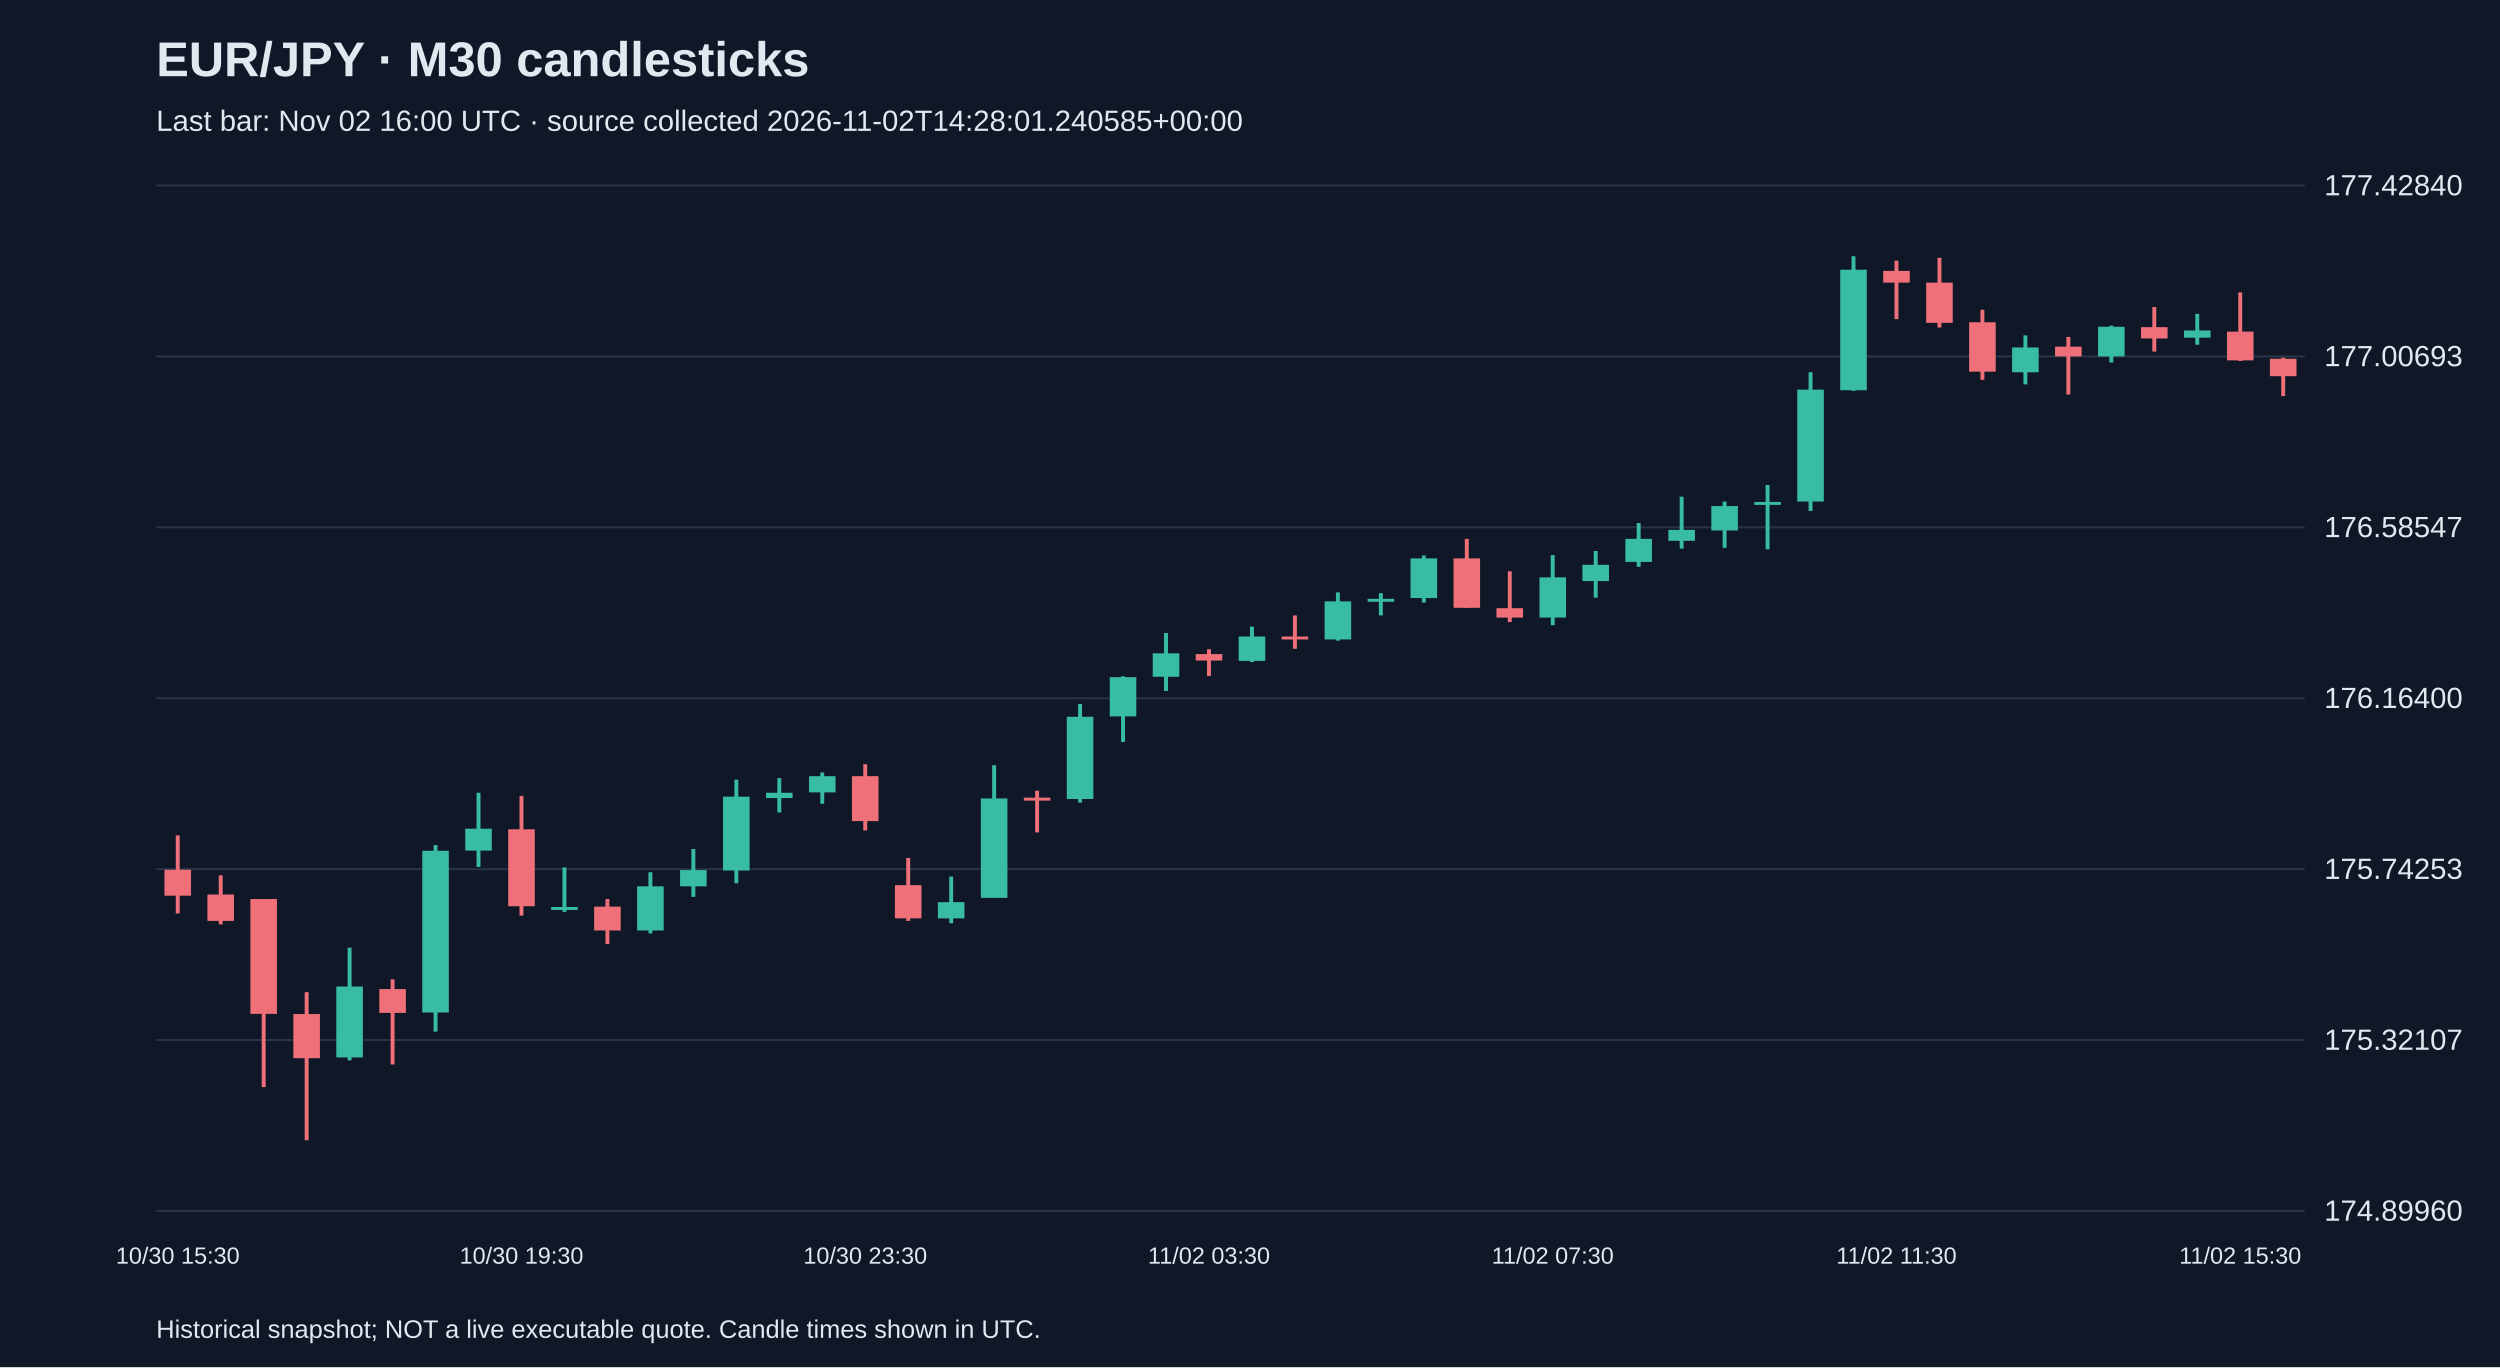
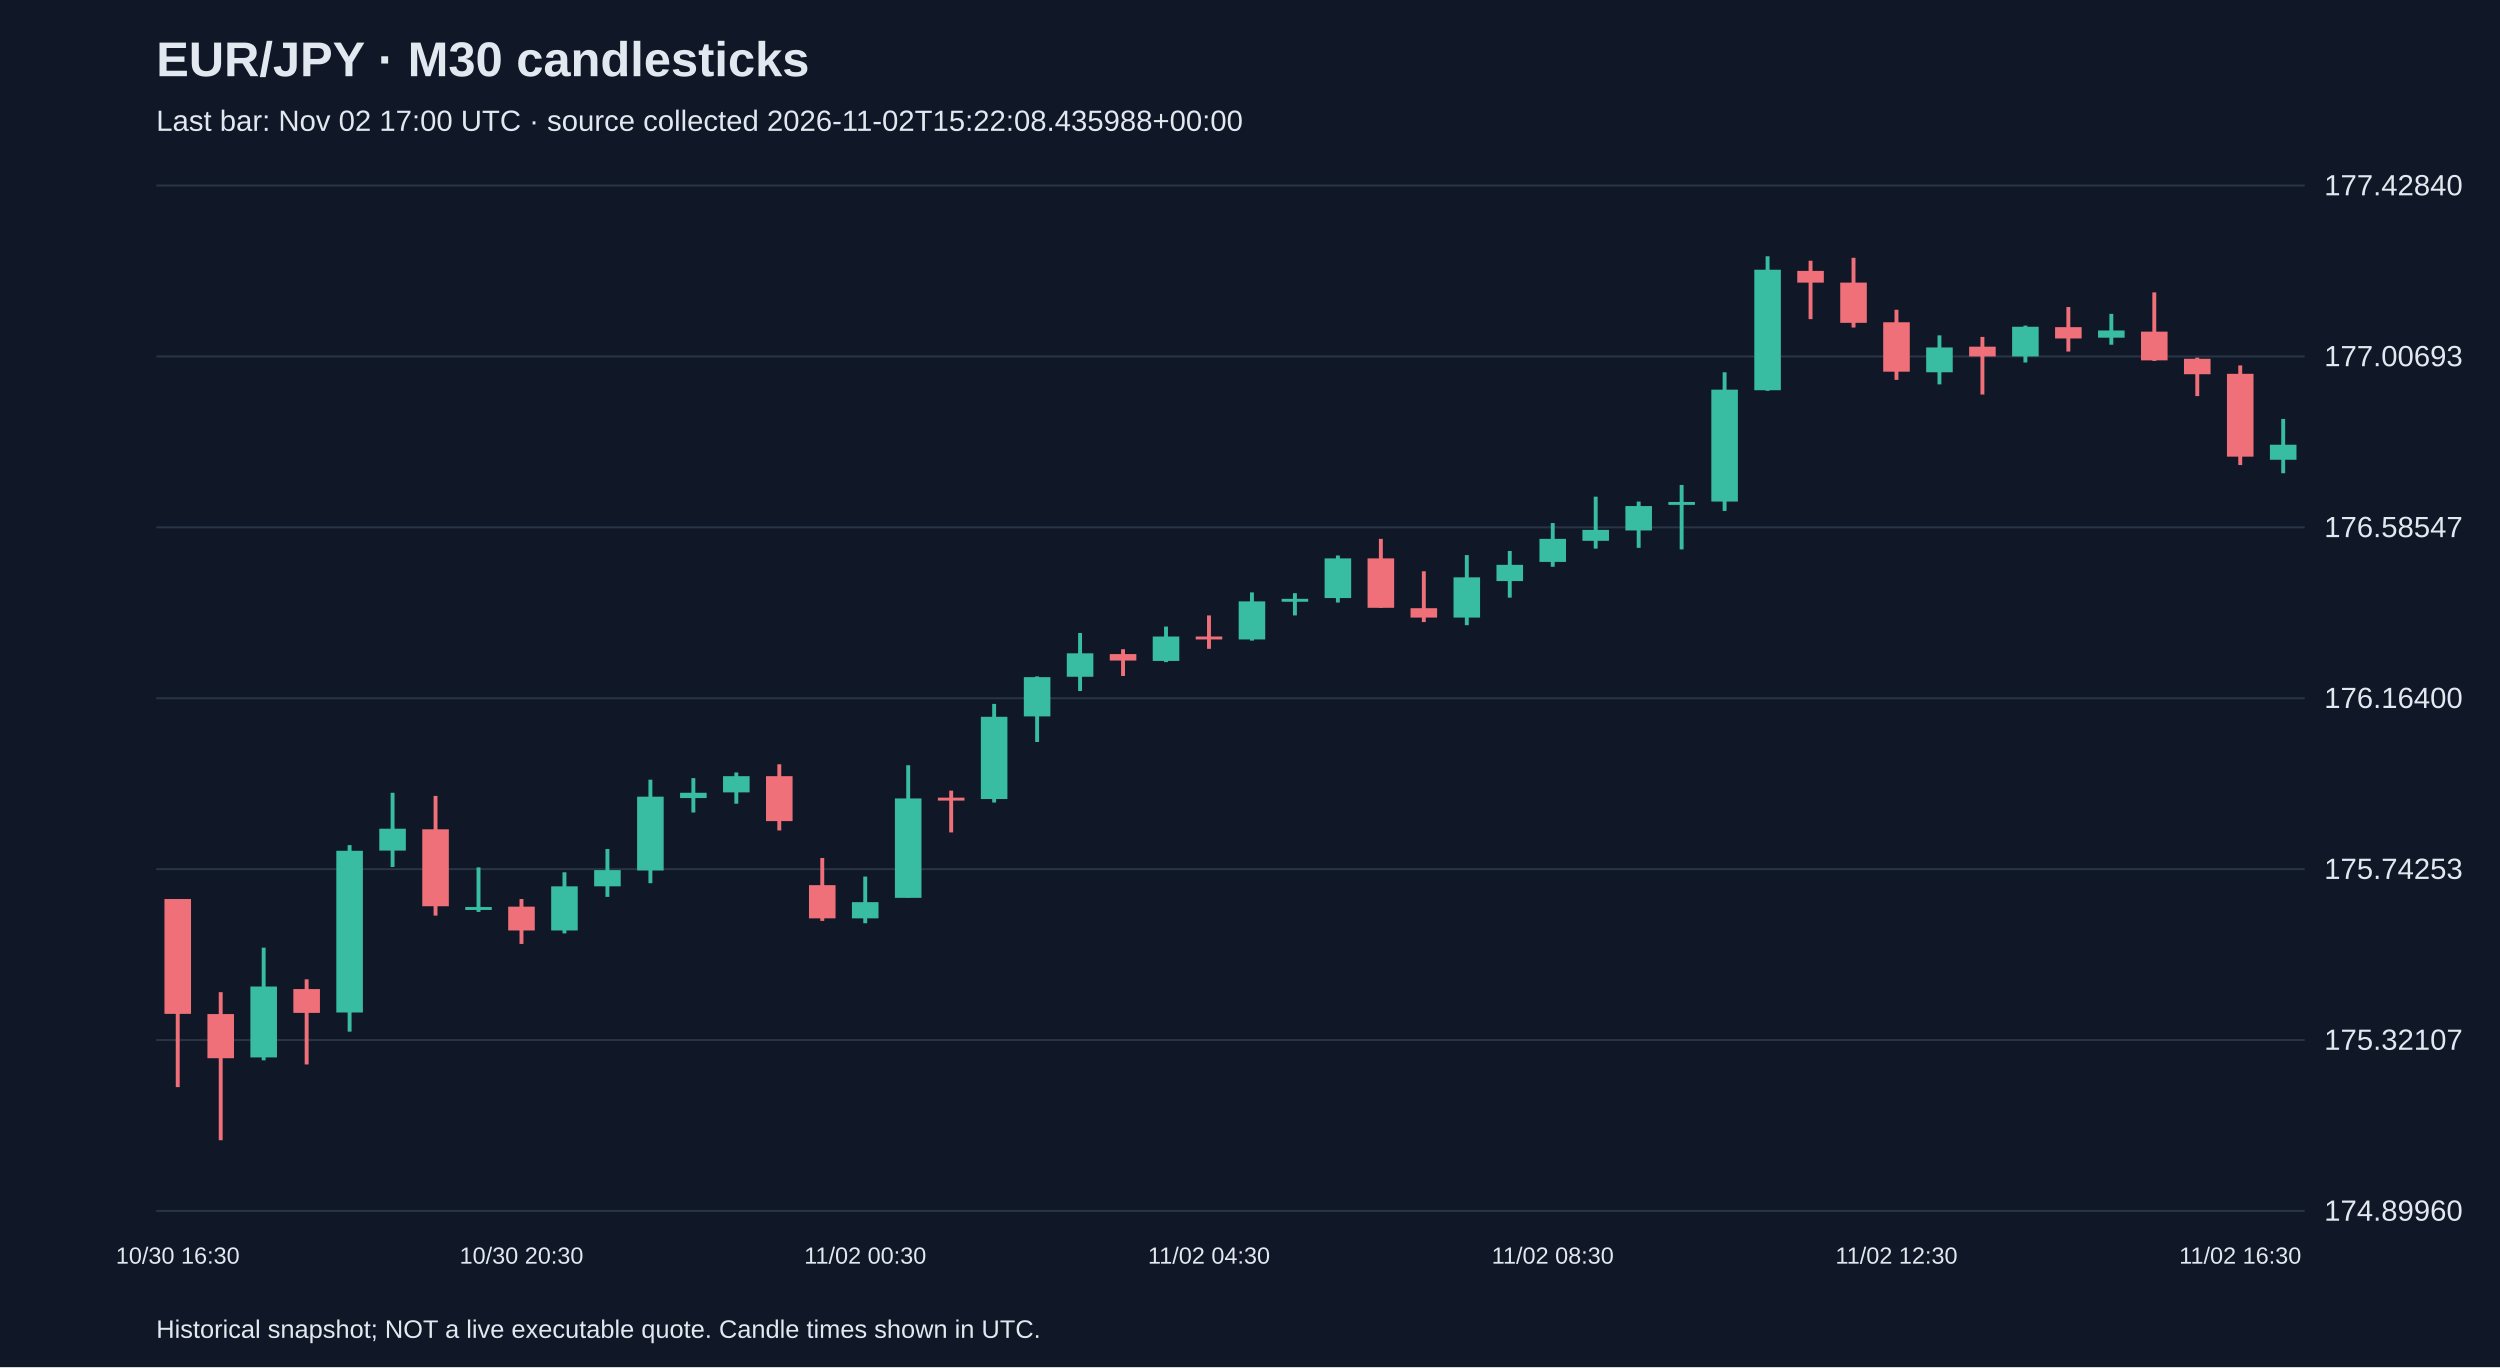
<svg xmlns="http://www.w3.org/2000/svg" viewBox="0 0 1280 700">
  <rect width="100%" height="100%" fill="#101827" />
  <style>text{font-family:Arial,sans-serif;fill:#e2e8f0}</style>
  <text x="80" y="39" font-size="25" font-weight="bold">EUR/JPY · M30 candlesticks</text>
-   <text x="80" y="67" font-size="15" fill="#a6b1c5">Last bar: Nov 02 16:00 UTC · source collected 2026-11-02T14:28:01.240585+00:00</text>
+   <text x="80" y="67" font-size="15" fill="#a6b1c5">Last bar: Nov 02 17:00 UTC · source collected 2026-11-02T15:22:08.435988+00:00</text>
  <line x1="80" y1="620.0" x2="1180" y2="620.0" stroke="#283548" />
  <text x="1190" y="625.0" font-size="15">174.89960</text>
  <line x1="80" y1="532.5" x2="1180" y2="532.5" stroke="#283548" />
  <text x="1190" y="537.5" font-size="15">175.32107</text>
  <line x1="80" y1="445.0" x2="1180" y2="445.0" stroke="#283548" />
  <text x="1190" y="450.0" font-size="15">175.74253</text>
  <line x1="80" y1="357.5" x2="1180" y2="357.5" stroke="#283548" />
  <text x="1190" y="362.5" font-size="15">176.16400</text>
  <line x1="80" y1="270.0" x2="1180" y2="270.0" stroke="#283548" />
  <text x="1190" y="275.0" font-size="15">176.58547</text>
  <line x1="80" y1="182.5" x2="1180" y2="182.5" stroke="#283548" />
  <text x="1190" y="187.5" font-size="15">177.00693</text>
  <line x1="80" y1="95.0" x2="1180" y2="95.0" stroke="#283548" />
  <text x="1190" y="100.0" font-size="15">177.42840</text>
-   <line x1="91.0" y1="427.7" x2="91.0" y2="467.7" stroke="#f07079" stroke-width="2" />
-   <rect x="84.2" y="445.3" width="13.6" height="13.3" fill="#f07079" />
-   <text x="91.0" y="647" text-anchor="middle" font-size="12">10/30 15:30</text>
-   <line x1="113.0" y1="448.2" x2="113.0" y2="473.3" stroke="#f07079" stroke-width="2" />
-   <rect x="106.2" y="458.0" width="13.6" height="13.5" fill="#f07079" />
-   <line x1="135.0" y1="460.3" x2="135.0" y2="556.6" stroke="#f07079" stroke-width="2" />
-   <rect x="128.2" y="460.3" width="13.6" height="58.8" fill="#f07079" />
-   <line x1="157.0" y1="508.0" x2="157.0" y2="583.8" stroke="#f07079" stroke-width="2" />
-   <rect x="150.2" y="519.2" width="13.6" height="22.6" fill="#f07079" />
-   <line x1="179.0" y1="485.2" x2="179.0" y2="542.9" stroke="#38bca2" stroke-width="2" />
-   <rect x="172.2" y="505.1" width="13.6" height="36.3" fill="#38bca2" />
-   <line x1="201.0" y1="501.4" x2="201.0" y2="545.0" stroke="#f07079" stroke-width="2" />
-   <rect x="194.2" y="506.4" width="13.6" height="12.2" fill="#f07079" />
-   <line x1="223.0" y1="432.7" x2="223.0" y2="528.2" stroke="#38bca2" stroke-width="2" />
-   <rect x="216.2" y="435.6" width="13.6" height="82.8" fill="#38bca2" />
-   <line x1="245.0" y1="405.9" x2="245.0" y2="443.9" stroke="#38bca2" stroke-width="2" />
-   <rect x="238.2" y="424.3" width="13.6" height="11.2" fill="#38bca2" />
-   <line x1="267.0" y1="407.5" x2="267.0" y2="468.8" stroke="#f07079" stroke-width="2" />
-   <rect x="260.2" y="424.6" width="13.6" height="39.4" fill="#f07079" />
-   <text x="267.0" y="647" text-anchor="middle" font-size="12">10/30 19:30</text>
-   <line x1="289.0" y1="444.1" x2="289.0" y2="466.9" stroke="#38bca2" stroke-width="2" />
-   <rect x="282.2" y="464.4" width="13.6" height="1.5" fill="#38bca2" />
-   <line x1="311.0" y1="460.3" x2="311.0" y2="483.3" stroke="#f07079" stroke-width="2" />
-   <rect x="304.2" y="464.2" width="13.6" height="12.2" fill="#f07079" />
-   <line x1="333.0" y1="446.6" x2="333.0" y2="477.9" stroke="#38bca2" stroke-width="2" />
-   <rect x="326.2" y="453.8" width="13.6" height="22.6" fill="#38bca2" />
-   <line x1="355.0" y1="434.7" x2="355.0" y2="459.2" stroke="#38bca2" stroke-width="2" />
-   <rect x="348.2" y="445.5" width="13.6" height="8.3" fill="#38bca2" />
-   <line x1="377.0" y1="399.2" x2="377.0" y2="452.2" stroke="#38bca2" stroke-width="2" />
-   <rect x="370.2" y="407.9" width="13.6" height="37.8" fill="#38bca2" />
-   <line x1="399.0" y1="398.4" x2="399.0" y2="416.0" stroke="#38bca2" stroke-width="2" />
-   <rect x="392.2" y="405.9" width="13.6" height="2.7" fill="#38bca2" />
-   <line x1="421.0" y1="395.5" x2="421.0" y2="411.5" stroke="#38bca2" stroke-width="2" />
-   <rect x="414.2" y="397.4" width="13.6" height="8.3" fill="#38bca2" />
-   <line x1="443.0" y1="391.3" x2="443.0" y2="425.2" stroke="#f07079" stroke-width="2" />
-   <rect x="436.2" y="397.4" width="13.6" height="23.0" fill="#f07079" />
-   <text x="443.0" y="647" text-anchor="middle" font-size="12">10/30 23:30</text>
-   <line x1="465.0" y1="439.3" x2="465.0" y2="471.5" stroke="#f07079" stroke-width="2" />
-   <rect x="458.2" y="453.2" width="13.6" height="17.0" fill="#f07079" />
-   <line x1="487.0" y1="448.8" x2="487.0" y2="472.7" stroke="#38bca2" stroke-width="2" />
-   <rect x="480.2" y="461.9" width="13.6" height="8.3" fill="#38bca2" />
-   <line x1="509.0" y1="391.8" x2="509.0" y2="459.6" stroke="#38bca2" stroke-width="2" />
-   <rect x="502.2" y="408.8" width="13.6" height="50.9" fill="#38bca2" />
-   <line x1="531.0" y1="404.8" x2="531.0" y2="426.2" stroke="#f07079" stroke-width="2" />
-   <rect x="524.2" y="408.4" width="13.6" height="1.5" fill="#f07079" />
-   <line x1="553.0" y1="360.4" x2="553.0" y2="410.9" stroke="#38bca2" stroke-width="2" />
-   <rect x="546.2" y="367.0" width="13.6" height="42.1" fill="#38bca2" />
-   <line x1="575.0" y1="346.3" x2="575.0" y2="379.9" stroke="#38bca2" stroke-width="2" />
-   <rect x="568.2" y="346.7" width="13.6" height="20.1" fill="#38bca2" />
-   <line x1="597.0" y1="324.1" x2="597.0" y2="353.8" stroke="#38bca2" stroke-width="2" />
-   <rect x="590.2" y="334.5" width="13.6" height="12.0" fill="#38bca2" />
-   <line x1="619.0" y1="332.4" x2="619.0" y2="346.1" stroke="#f07079" stroke-width="2" />
-   <rect x="612.2" y="334.9" width="13.6" height="3.3" fill="#f07079" />
-   <text x="619.0" y="647" text-anchor="middle" font-size="12">11/02 03:30</text>
-   <line x1="641.0" y1="320.8" x2="641.0" y2="339.0" stroke="#38bca2" stroke-width="2" />
-   <rect x="634.2" y="325.9" width="13.6" height="12.5" fill="#38bca2" />
-   <line x1="663.0" y1="315.1" x2="663.0" y2="332.2" stroke="#f07079" stroke-width="2" />
-   <rect x="656.2" y="325.9" width="13.6" height="1.5" fill="#f07079" />
-   <line x1="685.0" y1="303.3" x2="685.0" y2="328.0" stroke="#38bca2" stroke-width="2" />
-   <rect x="678.2" y="307.9" width="13.6" height="19.5" fill="#38bca2" />
-   <line x1="707.0" y1="303.7" x2="707.0" y2="315.1" stroke="#38bca2" stroke-width="2" />
-   <rect x="700.2" y="306.6" width="13.6" height="1.5" fill="#38bca2" />
-   <line x1="729.0" y1="284.4" x2="729.0" y2="308.5" stroke="#38bca2" stroke-width="2" />
-   <rect x="722.2" y="285.9" width="13.6" height="20.3" fill="#38bca2" />
-   <line x1="751.0" y1="275.9" x2="751.0" y2="311.2" stroke="#f07079" stroke-width="2" />
-   <rect x="744.2" y="285.9" width="13.6" height="25.3" fill="#f07079" />
-   <line x1="773.0" y1="292.5" x2="773.0" y2="318.5" stroke="#f07079" stroke-width="2" />
-   <rect x="766.2" y="311.4" width="13.6" height="4.8" fill="#f07079" />
-   <line x1="795.0" y1="284.2" x2="795.0" y2="320.1" stroke="#38bca2" stroke-width="2" />
-   <rect x="788.2" y="295.6" width="13.6" height="20.6" fill="#38bca2" />
-   <text x="795.0" y="647" text-anchor="middle" font-size="12">11/02 07:30</text>
-   <line x1="817.0" y1="282.1" x2="817.0" y2="306.0" stroke="#38bca2" stroke-width="2" />
-   <rect x="810.2" y="289.2" width="13.6" height="8.3" fill="#38bca2" />
-   <line x1="839.0" y1="267.8" x2="839.0" y2="290.2" stroke="#38bca2" stroke-width="2" />
-   <rect x="832.2" y="275.9" width="13.6" height="11.8" fill="#38bca2" />
-   <line x1="861.0" y1="254.3" x2="861.0" y2="280.9" stroke="#38bca2" stroke-width="2" />
-   <rect x="854.2" y="271.3" width="13.6" height="5.6" fill="#38bca2" />
-   <line x1="883.0" y1="256.8" x2="883.0" y2="280.5" stroke="#38bca2" stroke-width="2" />
-   <rect x="876.2" y="259.1" width="13.6" height="12.5" fill="#38bca2" />
-   <line x1="905.0" y1="248.3" x2="905.0" y2="281.3" stroke="#38bca2" stroke-width="2" />
-   <rect x="898.2" y="257.0" width="13.6" height="1.5" fill="#38bca2" />
-   <line x1="927.0" y1="190.6" x2="927.0" y2="261.6" stroke="#38bca2" stroke-width="2" />
-   <rect x="920.2" y="199.5" width="13.6" height="57.3" fill="#38bca2" />
-   <line x1="949.0" y1="131.2" x2="949.0" y2="200.1" stroke="#38bca2" stroke-width="2" />
-   <rect x="942.2" y="138.1" width="13.6" height="61.7" fill="#38bca2" />
-   <line x1="971.0" y1="133.5" x2="971.0" y2="163.4" stroke="#f07079" stroke-width="2" />
-   <rect x="964.2" y="138.7" width="13.6" height="6.0" fill="#f07079" />
-   <text x="971.0" y="647" text-anchor="middle" font-size="12">11/02 11:30</text>
-   <line x1="993.0" y1="132.0" x2="993.0" y2="167.7" stroke="#f07079" stroke-width="2" />
-   <rect x="986.2" y="144.7" width="13.6" height="20.6" fill="#f07079" />
-   <line x1="1015.0" y1="158.6" x2="1015.0" y2="194.5" stroke="#f07079" stroke-width="2" />
-   <rect x="1008.2" y="165.0" width="13.6" height="25.3" fill="#f07079" />
-   <line x1="1037.0" y1="171.7" x2="1037.0" y2="196.8" stroke="#38bca2" stroke-width="2" />
-   <rect x="1030.2" y="177.9" width="13.6" height="12.7" fill="#38bca2" />
-   <line x1="1059.0" y1="172.5" x2="1059.0" y2="202.0" stroke="#f07079" stroke-width="2" />
-   <rect x="1052.2" y="177.5" width="13.6" height="5.0" fill="#f07079" />
-   <line x1="1081.0" y1="166.7" x2="1081.0" y2="185.6" stroke="#38bca2" stroke-width="2" />
-   <rect x="1074.2" y="167.3" width="13.6" height="15.2" fill="#38bca2" />
-   <line x1="1103.0" y1="157.2" x2="1103.0" y2="180.0" stroke="#f07079" stroke-width="2" />
-   <rect x="1096.2" y="167.5" width="13.6" height="5.8" fill="#f07079" />
-   <line x1="1125.0" y1="160.7" x2="1125.0" y2="176.5" stroke="#38bca2" stroke-width="2" />
-   <rect x="1118.2" y="169.2" width="13.6" height="3.7" fill="#38bca2" />
-   <line x1="1147.0" y1="149.7" x2="1147.0" y2="184.8" stroke="#f07079" stroke-width="2" />
-   <rect x="1140.2" y="169.8" width="13.6" height="14.7" fill="#f07079" />
-   <text x="1147.0" y="647" text-anchor="middle" font-size="12">11/02 15:30</text>
-   <line x1="1169.0" y1="183.1" x2="1169.0" y2="202.8" stroke="#f07079" stroke-width="2" />
-   <rect x="1162.2" y="183.7" width="13.6" height="8.9" fill="#f07079" />
+   <line x1="91.0" y1="460.3" x2="91.0" y2="556.6" stroke="#f07079" stroke-width="2" />
+   <rect x="84.2" y="460.3" width="13.6" height="58.8" fill="#f07079" />
+   <text x="91.0" y="647" text-anchor="middle" font-size="12">10/30 16:30</text>
+   <line x1="113.0" y1="508.0" x2="113.0" y2="583.8" stroke="#f07079" stroke-width="2" />
+   <rect x="106.2" y="519.2" width="13.6" height="22.6" fill="#f07079" />
+   <line x1="135.0" y1="485.2" x2="135.0" y2="542.9" stroke="#38bca2" stroke-width="2" />
+   <rect x="128.2" y="505.1" width="13.6" height="36.3" fill="#38bca2" />
+   <line x1="157.0" y1="501.4" x2="157.0" y2="545.0" stroke="#f07079" stroke-width="2" />
+   <rect x="150.2" y="506.4" width="13.6" height="12.2" fill="#f07079" />
+   <line x1="179.0" y1="432.7" x2="179.0" y2="528.2" stroke="#38bca2" stroke-width="2" />
+   <rect x="172.2" y="435.6" width="13.6" height="82.8" fill="#38bca2" />
+   <line x1="201.0" y1="405.9" x2="201.0" y2="443.9" stroke="#38bca2" stroke-width="2" />
+   <rect x="194.2" y="424.3" width="13.6" height="11.2" fill="#38bca2" />
+   <line x1="223.0" y1="407.5" x2="223.0" y2="468.8" stroke="#f07079" stroke-width="2" />
+   <rect x="216.2" y="424.6" width="13.6" height="39.4" fill="#f07079" />
+   <line x1="245.0" y1="444.1" x2="245.0" y2="466.9" stroke="#38bca2" stroke-width="2" />
+   <rect x="238.2" y="464.4" width="13.6" height="1.5" fill="#38bca2" />
+   <line x1="267.0" y1="460.3" x2="267.0" y2="483.3" stroke="#f07079" stroke-width="2" />
+   <rect x="260.2" y="464.2" width="13.6" height="12.2" fill="#f07079" />
+   <text x="267.0" y="647" text-anchor="middle" font-size="12">10/30 20:30</text>
+   <line x1="289.0" y1="446.6" x2="289.0" y2="477.9" stroke="#38bca2" stroke-width="2" />
+   <rect x="282.2" y="453.8" width="13.6" height="22.6" fill="#38bca2" />
+   <line x1="311.0" y1="434.7" x2="311.0" y2="459.2" stroke="#38bca2" stroke-width="2" />
+   <rect x="304.2" y="445.5" width="13.6" height="8.3" fill="#38bca2" />
+   <line x1="333.0" y1="399.2" x2="333.0" y2="452.2" stroke="#38bca2" stroke-width="2" />
+   <rect x="326.2" y="407.9" width="13.6" height="37.8" fill="#38bca2" />
+   <line x1="355.0" y1="398.4" x2="355.0" y2="416.0" stroke="#38bca2" stroke-width="2" />
+   <rect x="348.2" y="405.9" width="13.6" height="2.7" fill="#38bca2" />
+   <line x1="377.0" y1="395.5" x2="377.0" y2="411.5" stroke="#38bca2" stroke-width="2" />
+   <rect x="370.2" y="397.4" width="13.6" height="8.3" fill="#38bca2" />
+   <line x1="399.0" y1="391.3" x2="399.0" y2="425.2" stroke="#f07079" stroke-width="2" />
+   <rect x="392.2" y="397.4" width="13.6" height="23.0" fill="#f07079" />
+   <line x1="421.0" y1="439.3" x2="421.0" y2="471.5" stroke="#f07079" stroke-width="2" />
+   <rect x="414.2" y="453.2" width="13.6" height="17.0" fill="#f07079" />
+   <line x1="443.0" y1="448.8" x2="443.0" y2="472.7" stroke="#38bca2" stroke-width="2" />
+   <rect x="436.2" y="461.9" width="13.6" height="8.3" fill="#38bca2" />
+   <text x="443.0" y="647" text-anchor="middle" font-size="12">11/02 00:30</text>
+   <line x1="465.0" y1="391.8" x2="465.0" y2="459.6" stroke="#38bca2" stroke-width="2" />
+   <rect x="458.2" y="408.8" width="13.6" height="50.9" fill="#38bca2" />
+   <line x1="487.0" y1="404.8" x2="487.0" y2="426.2" stroke="#f07079" stroke-width="2" />
+   <rect x="480.2" y="408.4" width="13.6" height="1.5" fill="#f07079" />
+   <line x1="509.0" y1="360.4" x2="509.0" y2="410.9" stroke="#38bca2" stroke-width="2" />
+   <rect x="502.2" y="367.0" width="13.6" height="42.1" fill="#38bca2" />
+   <line x1="531.0" y1="346.3" x2="531.0" y2="379.9" stroke="#38bca2" stroke-width="2" />
+   <rect x="524.2" y="346.7" width="13.6" height="20.1" fill="#38bca2" />
+   <line x1="553.0" y1="324.1" x2="553.0" y2="353.8" stroke="#38bca2" stroke-width="2" />
+   <rect x="546.2" y="334.5" width="13.6" height="12.0" fill="#38bca2" />
+   <line x1="575.0" y1="332.4" x2="575.0" y2="346.1" stroke="#f07079" stroke-width="2" />
+   <rect x="568.2" y="334.9" width="13.6" height="3.3" fill="#f07079" />
+   <line x1="597.0" y1="320.8" x2="597.0" y2="339.0" stroke="#38bca2" stroke-width="2" />
+   <rect x="590.2" y="325.9" width="13.6" height="12.5" fill="#38bca2" />
+   <line x1="619.0" y1="315.1" x2="619.0" y2="332.2" stroke="#f07079" stroke-width="2" />
+   <rect x="612.2" y="325.9" width="13.6" height="1.5" fill="#f07079" />
+   <text x="619.0" y="647" text-anchor="middle" font-size="12">11/02 04:30</text>
+   <line x1="641.0" y1="303.3" x2="641.0" y2="328.0" stroke="#38bca2" stroke-width="2" />
+   <rect x="634.2" y="307.9" width="13.6" height="19.5" fill="#38bca2" />
+   <line x1="663.0" y1="303.7" x2="663.0" y2="315.1" stroke="#38bca2" stroke-width="2" />
+   <rect x="656.2" y="306.6" width="13.6" height="1.5" fill="#38bca2" />
+   <line x1="685.0" y1="284.4" x2="685.0" y2="308.5" stroke="#38bca2" stroke-width="2" />
+   <rect x="678.2" y="285.9" width="13.6" height="20.3" fill="#38bca2" />
+   <line x1="707.0" y1="275.9" x2="707.0" y2="311.2" stroke="#f07079" stroke-width="2" />
+   <rect x="700.2" y="285.9" width="13.6" height="25.3" fill="#f07079" />
+   <line x1="729.0" y1="292.5" x2="729.0" y2="318.5" stroke="#f07079" stroke-width="2" />
+   <rect x="722.2" y="311.4" width="13.6" height="4.8" fill="#f07079" />
+   <line x1="751.0" y1="284.2" x2="751.0" y2="320.1" stroke="#38bca2" stroke-width="2" />
+   <rect x="744.2" y="295.6" width="13.6" height="20.6" fill="#38bca2" />
+   <line x1="773.0" y1="282.1" x2="773.0" y2="306.0" stroke="#38bca2" stroke-width="2" />
+   <rect x="766.2" y="289.2" width="13.6" height="8.3" fill="#38bca2" />
+   <line x1="795.0" y1="267.8" x2="795.0" y2="290.2" stroke="#38bca2" stroke-width="2" />
+   <rect x="788.2" y="275.9" width="13.6" height="11.8" fill="#38bca2" />
+   <text x="795.0" y="647" text-anchor="middle" font-size="12">11/02 08:30</text>
+   <line x1="817.0" y1="254.3" x2="817.0" y2="280.9" stroke="#38bca2" stroke-width="2" />
+   <rect x="810.2" y="271.3" width="13.6" height="5.6" fill="#38bca2" />
+   <line x1="839.0" y1="256.8" x2="839.0" y2="280.5" stroke="#38bca2" stroke-width="2" />
+   <rect x="832.2" y="259.1" width="13.6" height="12.5" fill="#38bca2" />
+   <line x1="861.0" y1="248.3" x2="861.0" y2="281.3" stroke="#38bca2" stroke-width="2" />
+   <rect x="854.2" y="257.0" width="13.6" height="1.5" fill="#38bca2" />
+   <line x1="883.0" y1="190.6" x2="883.0" y2="261.6" stroke="#38bca2" stroke-width="2" />
+   <rect x="876.2" y="199.5" width="13.6" height="57.3" fill="#38bca2" />
+   <line x1="905.0" y1="131.2" x2="905.0" y2="200.1" stroke="#38bca2" stroke-width="2" />
+   <rect x="898.2" y="138.1" width="13.6" height="61.7" fill="#38bca2" />
+   <line x1="927.0" y1="133.5" x2="927.0" y2="163.4" stroke="#f07079" stroke-width="2" />
+   <rect x="920.2" y="138.7" width="13.6" height="6.0" fill="#f07079" />
+   <line x1="949.0" y1="132.0" x2="949.0" y2="167.7" stroke="#f07079" stroke-width="2" />
+   <rect x="942.2" y="144.7" width="13.6" height="20.6" fill="#f07079" />
+   <line x1="971.0" y1="158.6" x2="971.0" y2="194.5" stroke="#f07079" stroke-width="2" />
+   <rect x="964.2" y="165.0" width="13.6" height="25.3" fill="#f07079" />
+   <text x="971.0" y="647" text-anchor="middle" font-size="12">11/02 12:30</text>
+   <line x1="993.0" y1="171.7" x2="993.0" y2="196.8" stroke="#38bca2" stroke-width="2" />
+   <rect x="986.2" y="177.9" width="13.6" height="12.7" fill="#38bca2" />
+   <line x1="1015.0" y1="172.5" x2="1015.0" y2="202.0" stroke="#f07079" stroke-width="2" />
+   <rect x="1008.2" y="177.5" width="13.6" height="5.0" fill="#f07079" />
+   <line x1="1037.0" y1="166.7" x2="1037.0" y2="185.6" stroke="#38bca2" stroke-width="2" />
+   <rect x="1030.2" y="167.3" width="13.6" height="15.2" fill="#38bca2" />
+   <line x1="1059.0" y1="157.2" x2="1059.0" y2="180.0" stroke="#f07079" stroke-width="2" />
+   <rect x="1052.2" y="167.5" width="13.6" height="5.8" fill="#f07079" />
+   <line x1="1081.0" y1="160.7" x2="1081.0" y2="176.5" stroke="#38bca2" stroke-width="2" />
+   <rect x="1074.2" y="169.2" width="13.6" height="3.7" fill="#38bca2" />
+   <line x1="1103.0" y1="149.7" x2="1103.0" y2="184.8" stroke="#f07079" stroke-width="2" />
+   <rect x="1096.2" y="169.8" width="13.6" height="14.7" fill="#f07079" />
+   <line x1="1125.0" y1="183.1" x2="1125.0" y2="202.8" stroke="#f07079" stroke-width="2" />
+   <rect x="1118.2" y="183.7" width="13.6" height="7.9" fill="#f07079" />
+   <line x1="1147.0" y1="187.1" x2="1147.0" y2="238.1" stroke="#f07079" stroke-width="2" />
+   <rect x="1140.2" y="191.4" width="13.6" height="42.4" fill="#f07079" />
+   <text x="1147.0" y="647" text-anchor="middle" font-size="12">11/02 16:30</text>
+   <line x1="1169.0" y1="214.5" x2="1169.0" y2="242.3" stroke="#38bca2" stroke-width="2" />
+   <rect x="1162.2" y="227.7" width="13.6" height="7.7" fill="#38bca2" />
  <text x="80" y="685" font-size="13">Historical snapshot; NOT a live executable quote. Candle times shown in UTC.</text>
</svg>
